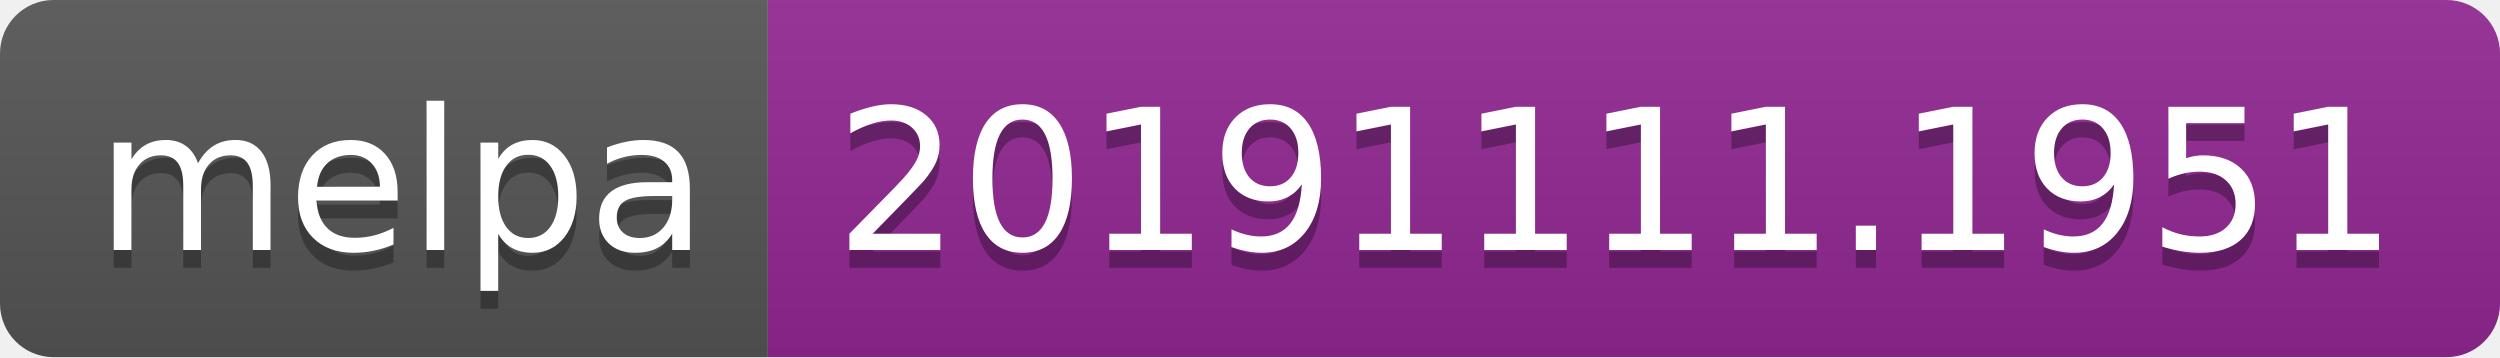
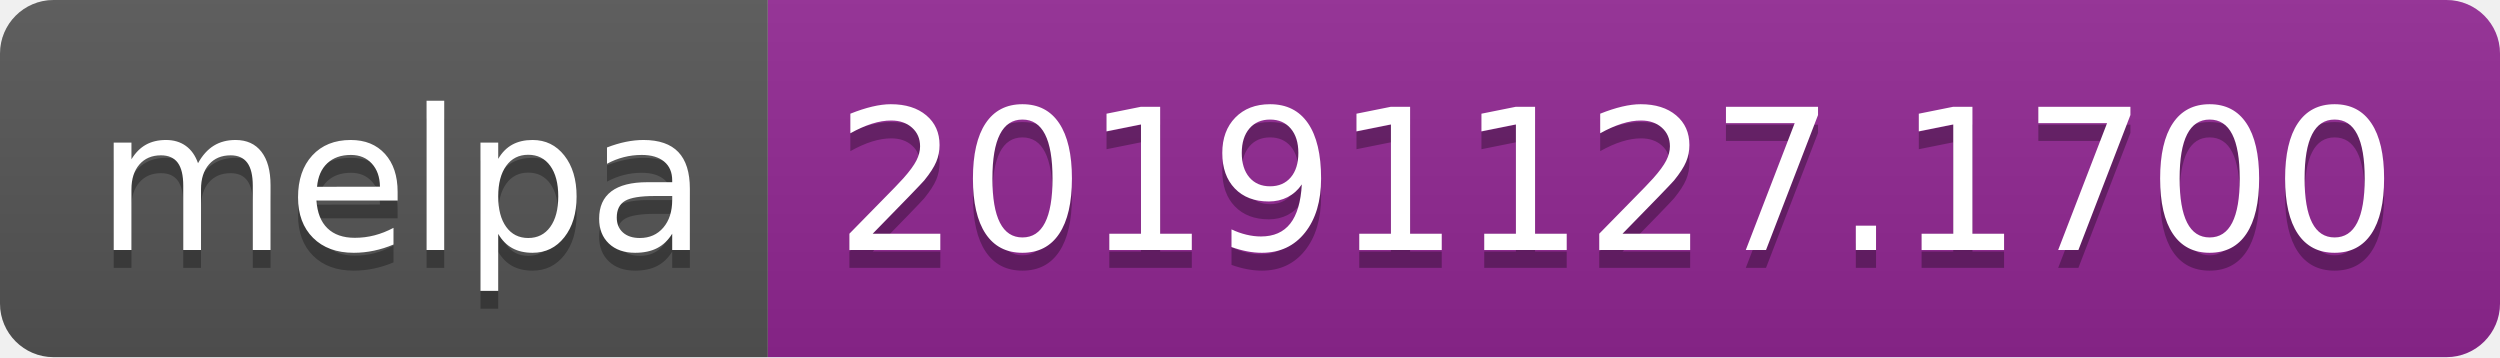
<svg xmlns="http://www.w3.org/2000/svg" width="140" height="20">
  <linearGradient id="b" x2="0" y2="100%">
    <stop offset="0" stop-color="#bbb" stop-opacity=".1" />
    <stop offset="1" stop-opacity=".1" />
  </linearGradient>
  <clipPath id="a">
    <rect width="140" height="20" rx="3" fill="#fff" />
  </clipPath>
  <g clip-path="url(#a)">
    <path fill="#555" d="M0 0h43v20H0z" />
    <path fill="#922793" d="M43 0h97v20H43z" />
    <path fill="url(#b)" d="M0 0h140v20H0z" />
  </g>
  <g fill="#fff" text-anchor="middle" font-family="DejaVu Sans,Verdana,Geneva,sans-serif" font-size="110">
    <text x="225" y="150" fill="#010101" fill-opacity=".3" transform="scale(.1)" textLength="330">melpa</text>
    <text x="225" y="140" transform="scale(.1)" textLength="330">melpa</text>
-     <text x="905" y="150" fill="#010101" fill-opacity=".3" transform="scale(.1)" textLength="870">20191111.1951</text>
-     <text x="905" y="140" transform="scale(.1)" textLength="870">20191111.1951</text>
+     <text x="905" y="150" fill="#010101" fill-opacity=".3" transform="scale(.1)" textLength="870">20191127.1700</text>
+     <text x="905" y="140" transform="scale(.1)" textLength="870">20191127.1700</text>
  </g>
</svg>
